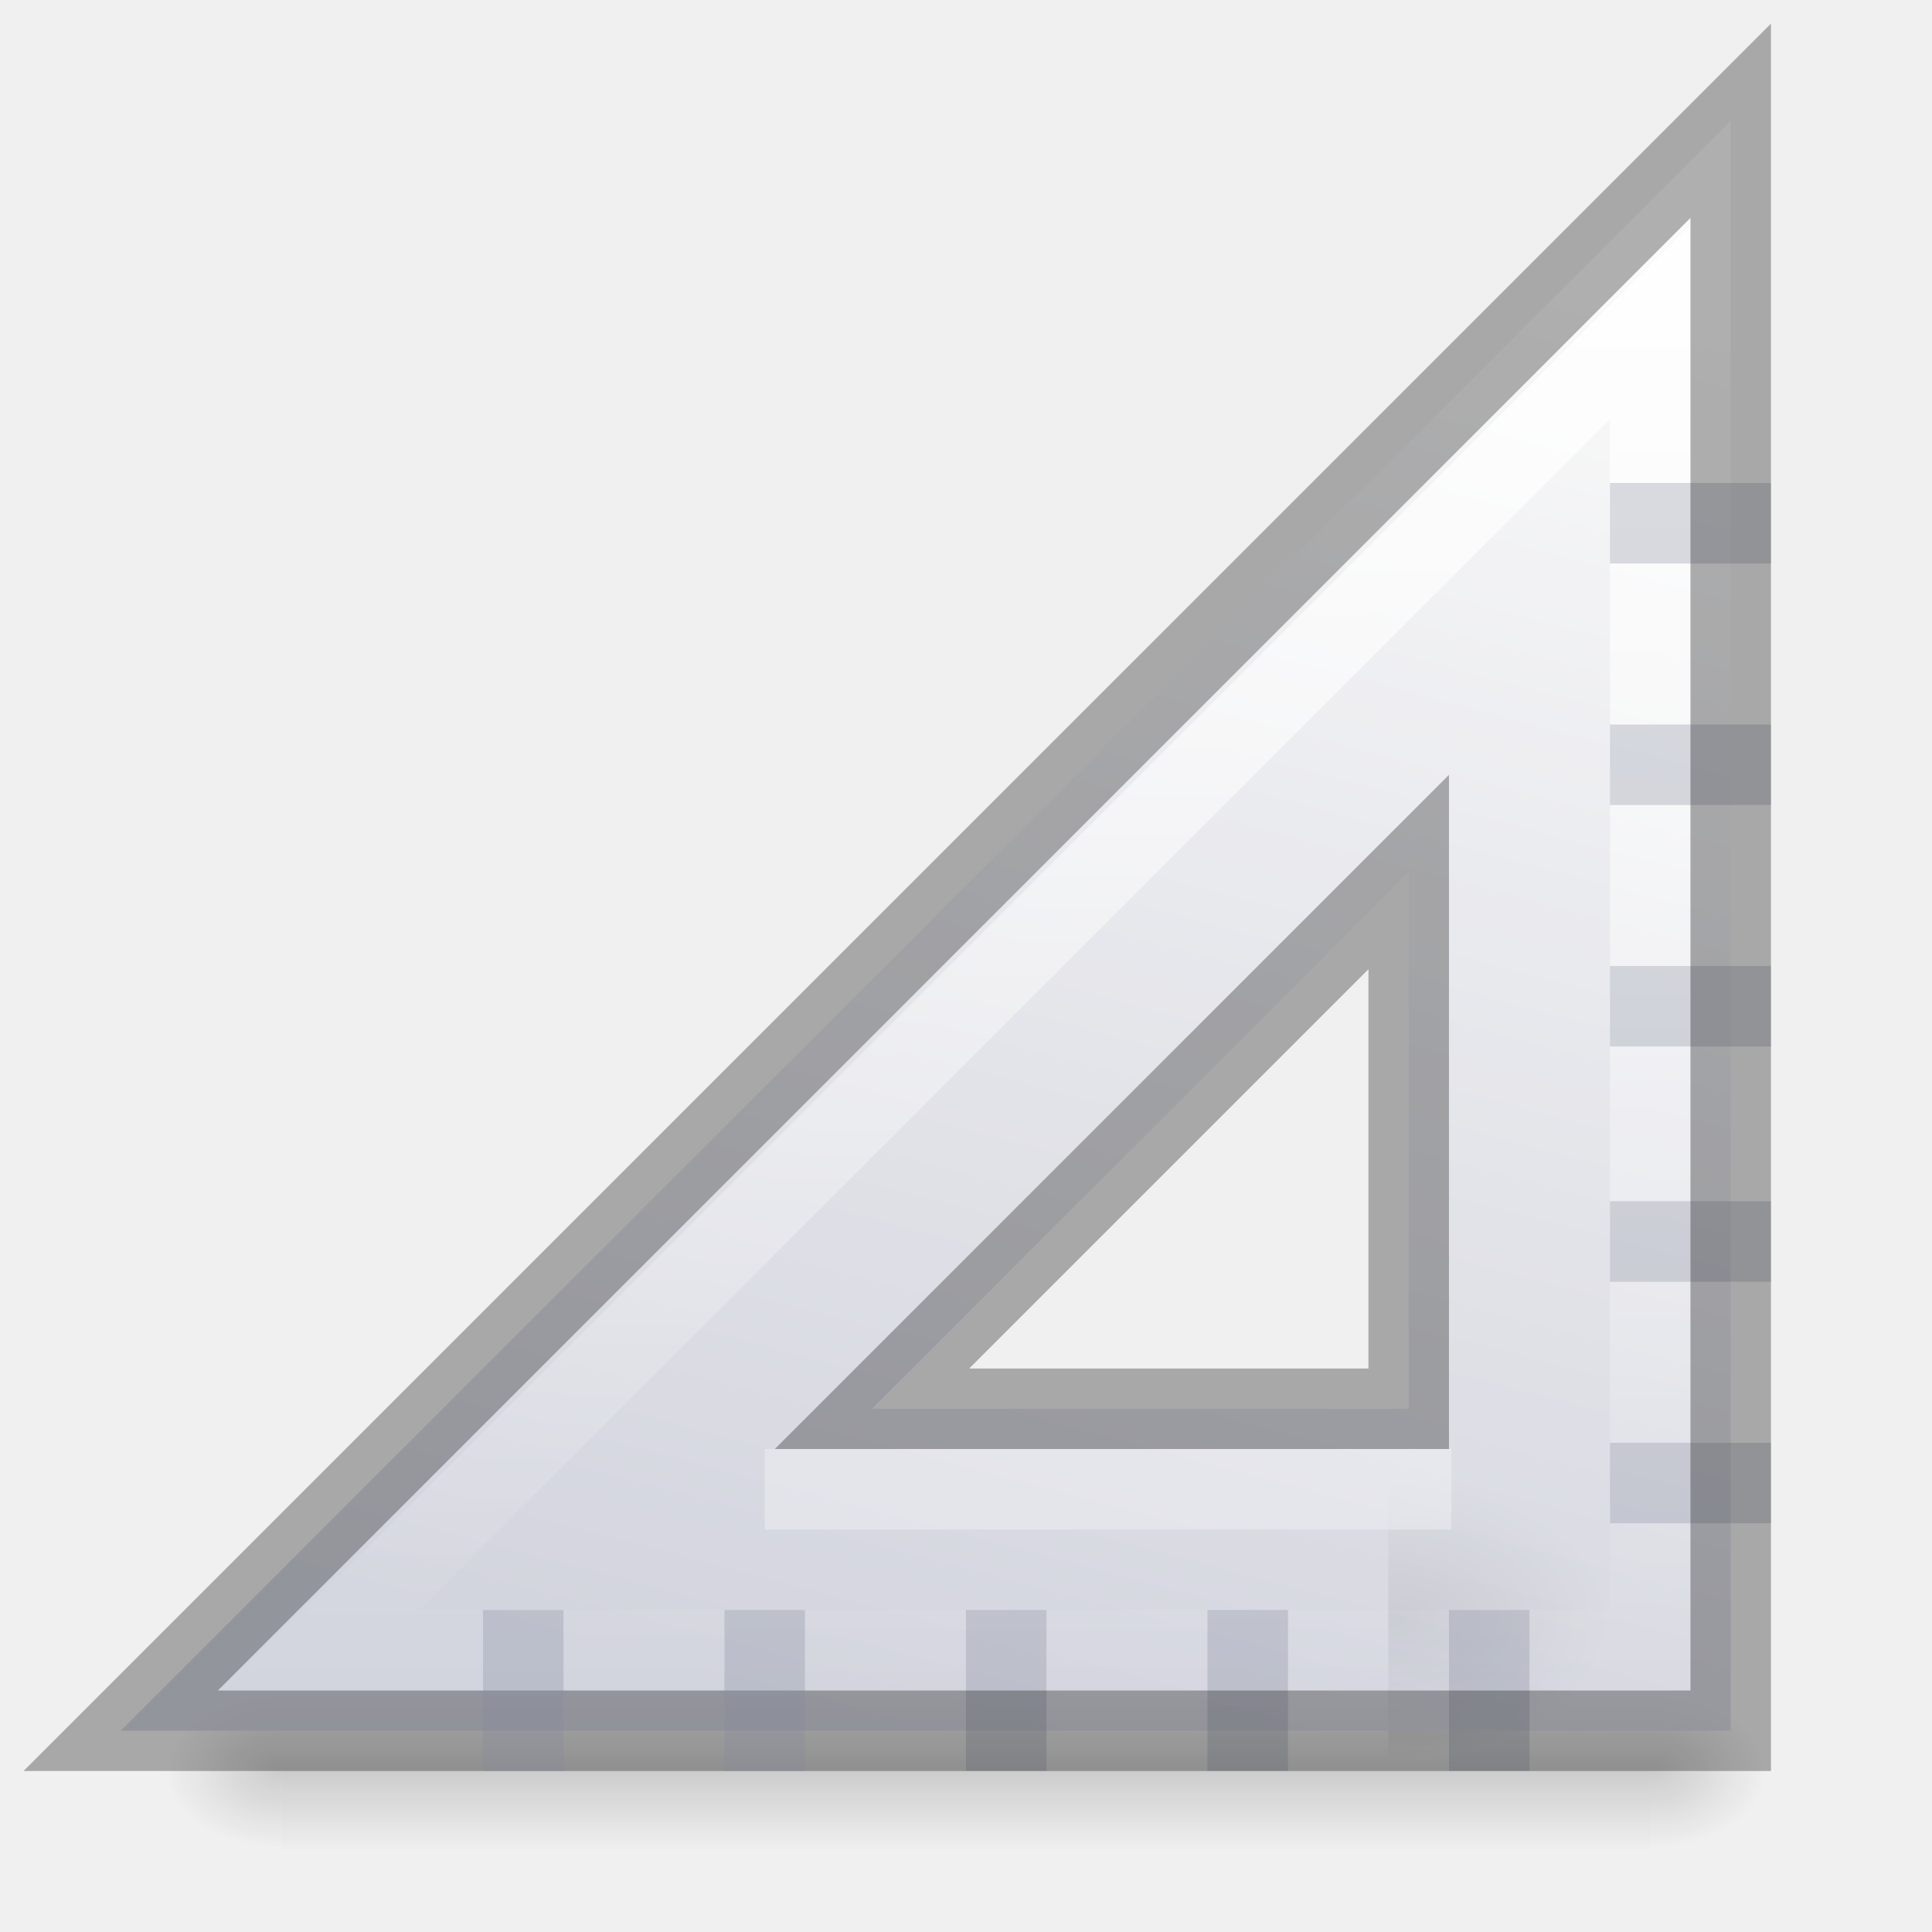
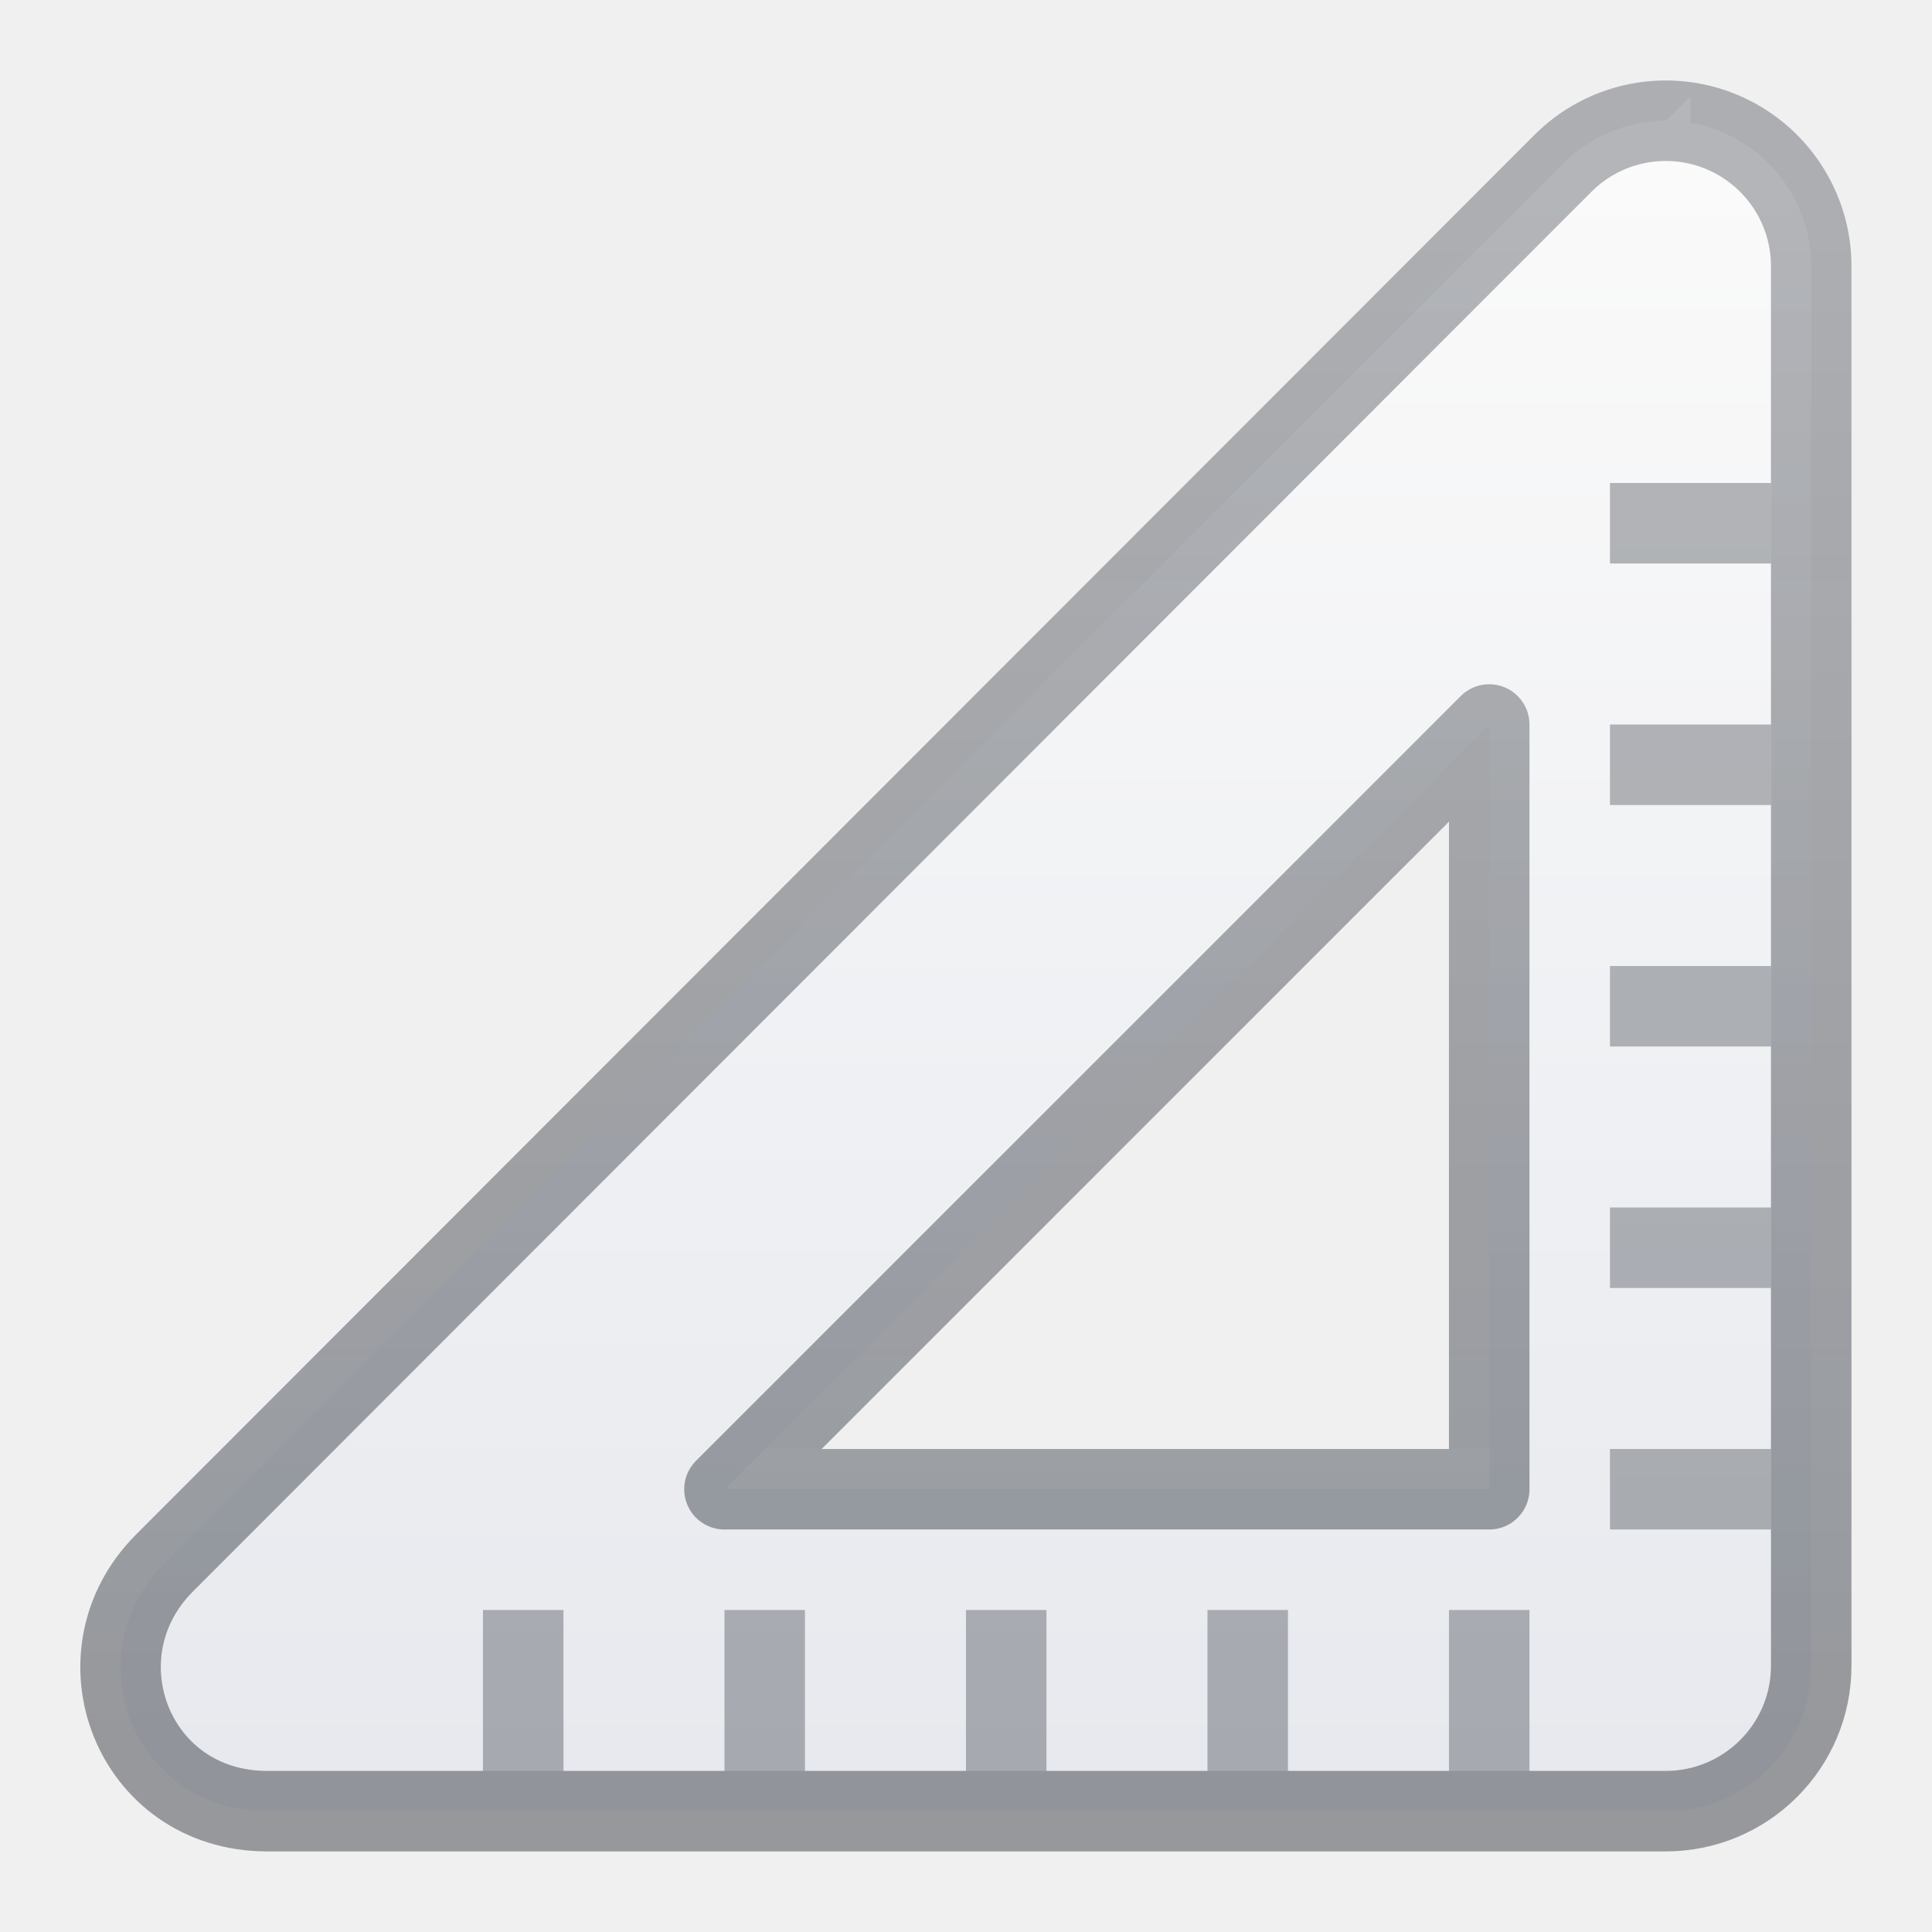
<svg xmlns="http://www.w3.org/2000/svg" xmlns:xlink="http://www.w3.org/1999/xlink" id="svg4006" height="24" width="24" version="1.1">
  <defs id="defs4008">
+     <linearGradient id="linearGradient1974">
+       <stop style="stop-color:#0e141f;stop-opacity:0.3" offset="0" id="stop1970" />
+       <stop style="stop-color:#0e141f;stop-opacity:0.4" offset="1" id="stop1972" />
+     </linearGradient>
+     <linearGradient id="linearGradient18425">
+       <stop offset="0" style="stop-color:#fafafa;stop-opacity:1" id="stop18421" />
+       <stop offset="1" style="stop-color:#e7e9ee;stop-opacity:1" id="stop18423" />
+     </linearGradient>
    <linearGradient gradientTransform="matrix(-1.33,0,0,-1.33,62.80969,54.31031)" gradientUnits="userSpaceOnUse" xlink:href="#linearGradient3428" id="linearGradient3054" y2="19.03" x2="40.458" y1="31.812" x1="40.458" />
    <linearGradient id="linearGradient3428">
      <stop offset="0" style="stop-color:#ffffff;stop-opacity:1" id="stop3430" />
      <stop offset="1" style="stop-color:#ffffff;stop-opacity:0" id="stop3432" />
    </linearGradient>
-     <linearGradient gradientTransform="matrix(-1.333333,0,0,-1.333333,63.16716,54.16667)" gradientUnits="userSpaceOnUse" xlink:href="#linearGradient3412" id="linearGradient3057" y2="18.124" x2="38.972" y1="32.537" x1="42.784" />
-     <linearGradient id="linearGradient3412">
-       <stop offset="0" style="stop-color:#fcfcfc;stop-opacity:1" id="stop3414" />
-       <stop offset="1" style="stop-color:#cbcdd9;stop-opacity:1" id="stop3416" />
-     </linearGradient>
-     <radialGradient gradientTransform="matrix(-0.02303995,0,0,0.01470022,20.63961,20.96325)" gradientUnits="userSpaceOnUse" xlink:href="#linearGradient5060-8" id="radialGradient3060" fy="486.648" fx="605.714" r="117.143" cy="486.648" cx="605.714" />
-     <linearGradient id="linearGradient5060-8">
-       <stop offset="0" style="stop-color:#000000;stop-opacity:1" id="stop5062-8" />
-       <stop offset="1" style="stop-color:#000000;stop-opacity:0" id="stop5064-6" />
-     </linearGradient>
-     <linearGradient gradientTransform="matrix(0.0352071,0,0,0.0082353,-0.7248189,10.98054)" gradientUnits="userSpaceOnUse" xlink:href="#linearGradient5048-2-2" id="linearGradient12979" y2="609.505" x2="302.857" y1="366.648" x1="302.857" />
-     <linearGradient id="linearGradient5048-2-2">
-       <stop offset="0" style="stop-color:#000000;stop-opacity:0" id="stop5050-3-3" />
-       <stop offset="0.5" style="stop-color:#000000;stop-opacity:1" id="stop5056-5-7" />
-       <stop offset="1" style="stop-color:#000000;stop-opacity:0" id="stop5052-02-4" />
-     </linearGradient>
-     <radialGradient gradientTransform="matrix(-0.01204859,0,0,0.0082353,10.76124,10.98055)" gradientUnits="userSpaceOnUse" xlink:href="#linearGradient5060-2-47" id="radialGradient4968-3" fy="486.648" fx="605.714" r="117.143" cy="486.648" cx="605.714" />
-     <linearGradient id="linearGradient5060-2-47">
-       <stop offset="0" style="stop-color:#000000;stop-opacity:1" id="stop5062-2-8" />
-       <stop offset="1" style="stop-color:#000000;stop-opacity:0" id="stop5064-2-5" />
-     </linearGradient>
-     <radialGradient gradientTransform="matrix(0.01204859,0,0,0.0082353,13.23882,10.98055)" gradientUnits="userSpaceOnUse" xlink:href="#linearGradient5060-2-47" id="radialGradient4004" fy="486.648" fx="605.714" r="117.143" cy="486.648" cx="605.714" />
+     <linearGradient xlink:href="#linearGradient18425" id="linearGradient15930" x1="8.859" y1="10.078" x2="8.859" y2="30" gradientUnits="userSpaceOnUse" />
+     <linearGradient xlink:href="#linearGradient1974" id="linearGradient1976" x1="13.723" y1="10.366" x2="13.723" y2="29.668" gradientUnits="userSpaceOnUse" />
  </defs>
  <g id="layer1" transform="matrix(-1,0,0,1,23.9996,-8)">
-     <g id="g3022" transform="translate(-3.06e-5,15)">
-       <rect style="display:inline;overflow:visible;visibility:visible;opacity:0.15;fill:url(#linearGradient12979);fill-opacity:1;fill-rule:nonzero;stroke:none;stroke-width:1;marker:none" id="rect2879-7" y="14" x="3.5" height="2" width="17" />
-       <path style="display:inline;overflow:visible;visibility:visible;opacity:0.15;fill:url(#radialGradient4968-3);fill-opacity:1;fill-rule:nonzero;stroke:none;stroke-width:1;marker:none" id="path2881-0" d="m 3.5,14 c 0,0 0,2 0,2 -0.62,0.004 -1.5,-0.448 -1.5,-1 0,-0.552 0.692,-1 1.5,-1 z" />
-       <path style="display:inline;overflow:visible;visibility:visible;opacity:0.15;fill:url(#radialGradient4004);fill-opacity:1;fill-rule:nonzero;stroke:none;stroke-width:1;marker:none" id="path2883-3" d="m 20.5,14 c 0,0 0,2 0,2 0.62,0.004 1.5,-0.448 1.5,-1 0,-0.552 -0.692,-1 -1.5,-1 z" />
-     </g>
-     <path style="display:inline;overflow:visible;visibility:visible;opacity:0.3;fill:url(#radialGradient3060);fill-opacity:1;fill-rule:nonzero;stroke:none;stroke-width:1;marker:none" id="path2883-1" d="m 6.754,26.353 c 0,0 0,3.57 0,3.57 -1.187,0.007 -2.868,-0.8 -2.868,-1.785 0,-0.985 1.324,-1.785 2.868,-1.785 z" />
-     <path style="opacity:0.8;fill:url(#linearGradient3057);fill-opacity:1;fill-rule:evenodd;stroke:none" id="path3410" d="M 22.5,29.5 2.5,9.5 l 0,20 20,0 z m -9.333,-4 -6.667,0 0,-6.667 6.667,6.667 z" />
-     <path style="opacity:0.8;fill:none;stroke:url(#linearGradient3054);stroke-width:1;stroke-linecap:butt;stroke-linejoin:miter;stroke-miterlimit:4;stroke-dasharray:none;stroke-opacity:1" id="path3424" d="M 20,28.5 3.5,12 l 0,16.5 z" />
-     <path style="opacity:0.3;fill:none;stroke:#83899a;stroke-width:1px;stroke-linecap:square;stroke-linejoin:miter;stroke-opacity:1" id="path3082" d="m 11.5,28.5 0,1" />
-     <path style="opacity:0.3;fill:none;stroke:#83899a;stroke-width:1px;stroke-linecap:square;stroke-linejoin:miter;stroke-opacity:1" id="path3854" d="m 8.5,28.5 0,1" />
-     <path style="opacity:0.3;fill:none;stroke:#83899a;stroke-width:1px;stroke-linecap:square;stroke-linejoin:miter;stroke-opacity:1" id="path3856" d="m 5.5,28.5 0,1" />
-     <path style="opacity:0.3;fill:none;stroke:#83899a;stroke-width:1px;stroke-linecap:square;stroke-linejoin:miter;stroke-opacity:1" id="path3858" d="m 2.5,20.5 1,0" />
-     <path style="opacity:0.3;fill:none;stroke:#83899a;stroke-width:1px;stroke-linecap:square;stroke-linejoin:miter;stroke-opacity:1" id="path3860" d="m 2.5,26.423 1,0" />
-     <path style="opacity:0.3;fill:none;stroke:#83899a;stroke-width:1px;stroke-linecap:square;stroke-linejoin:miter;stroke-opacity:1" id="path3862" d="m 2.5,17.5 1,0" />
-     <path style="opacity:0.3;fill:none;stroke:#83899a;stroke-width:1px;stroke-linecap:square;stroke-linejoin:miter;stroke-opacity:1" id="path3858-1" d="m 2.5,23.423 1,0" />
-     <path style="opacity:0.3;fill:none;stroke:#83899a;stroke-width:1px;stroke-linecap:square;stroke-linejoin:miter;stroke-opacity:1" id="path3858-8" d="m 2.5,14.5 1,0" />
-     <path style="opacity:0.3;fill:none;stroke:#000000;stroke-width:1;stroke-linecap:butt;stroke-linejoin:miter;stroke-miterlimit:4;stroke-dasharray:none;stroke-opacity:1" id="path3410-4" d="M 22.5,29.5 2.5,9.5 l 0,20 20,0 z m -9.333,-4 -6.667,0 0,-6.667 6.667,6.667 z" />
-     <path style="opacity:0.3;fill:none;stroke:#83899a;stroke-width:1px;stroke-linecap:square;stroke-linejoin:miter;stroke-opacity:1" id="path3082-2" d="m 17.5,28.5 0,1" />
-     <path style="opacity:0.3;fill:none;stroke:#83899a;stroke-width:1px;stroke-linecap:square;stroke-linejoin:miter;stroke-opacity:1" id="path3854-2" d="m 14.5,28.5 0,1" />
-     <path style="opacity:0.3;fill:none;stroke:#ffffff;stroke-width:1;stroke-linecap:butt;stroke-linejoin:miter;stroke-miterlimit:4;stroke-dasharray:none;stroke-opacity:1" id="path3424-1" d="m 14.5,26.5 -8.529,0 z" />
+     <path style="opacity:0.8;fill:none;stroke:url(#linearGradient3054);stroke-width:1;stroke-linecap:butt;stroke-linejoin:miter;stroke-miterlimit:4;stroke-dasharray:none;stroke-opacity:1" id="path3424" d="M 21.6,28.5 3.5,10.4 3.5,28.5 Z" />
+     <path style="opacity:0.3;fill:none;stroke:#ffffff;stroke-width:1;stroke-linecap:butt;stroke-linejoin:miter;stroke-miterlimit:4;stroke-dasharray:none;stroke-opacity:1" id="path3424-1" d="m 15,26.5 h -10 z" />
+     <path style="color:#000000;opacity:1;fill:url(#linearGradient15930);fill-opacity:1;stroke:url(#linearGradient1976);stroke-width:1;stroke-linejoin:round;stroke-opacity:1;-inkscape-stroke:none" d="M 2.616,9.637 C 1.942,9.917 1.5,10.575 1.5,11.305 v 17.388 c 9.95e-5,0.998 0.811,1.806 1.808,1.806 H 20.68 c 1.673,-6.57e-4 2.412,-1.945 1.276,-3.083 L 4.583,10.028 C 4.067,9.512 3.29,9.358 2.616,9.637 Z M 5.5,17 l 9.5,9.5 h -9.5 z" id="path12381" />
+     <rect style="opacity:0.3;fill:#0e141f;fill-opacity:1;stroke:none;stroke-width:3;stroke-linejoin:round;stroke-miterlimit:4;stroke-dasharray:none;stroke-opacity:1;paint-order:stroke markers fill" id="rect20863" width="1" height="2" x="-15" y="28" transform="scale(-1,1)" />
+     <rect style="opacity:0.3;fill:#0e141f;fill-opacity:1;stroke:none;stroke-width:3;stroke-linejoin:round;stroke-miterlimit:4;stroke-dasharray:none;stroke-opacity:1;paint-order:stroke markers fill" id="rect24840" width="1" height="2" x="-12" y="28" transform="scale(-1,1)" />
+     <rect style="opacity:0.3;fill:#0e141f;fill-opacity:1;stroke:none;stroke-width:3;stroke-linejoin:round;stroke-miterlimit:4;stroke-dasharray:none;stroke-opacity:1;paint-order:stroke markers fill" id="rect24842" width="1" height="2" x="-9" y="28" transform="scale(-1,1)" />
+     <rect style="opacity:0.3;fill:#0e141f;fill-opacity:1;stroke:none;stroke-width:3;stroke-linejoin:round;stroke-miterlimit:4;stroke-dasharray:none;stroke-opacity:1;paint-order:stroke markers fill" id="rect24844" width="1" height="2" x="-6" y="28" transform="scale(-1,1)" />
+     <rect style="opacity:0.3;fill:#0e141f;fill-opacity:1;stroke:none;stroke-width:3;stroke-linejoin:round;stroke-miterlimit:4;stroke-dasharray:none;stroke-opacity:1;paint-order:stroke markers fill" id="rect25364" width="1" height="2" x="-27" y="-4" transform="matrix(0,-1,-1,0,0,0)" />
+     <rect style="opacity:0.3;fill:#0e141f;fill-opacity:1;stroke:none;stroke-width:3;stroke-linejoin:round;stroke-miterlimit:4;stroke-dasharray:none;stroke-opacity:1;paint-order:stroke markers fill" id="rect25366" width="1" height="2" x="-24" y="-4" transform="matrix(0,-1,-1,0,0,0)" />
+     <rect style="opacity:0.3;fill:#0e141f;fill-opacity:1;stroke:none;stroke-width:3;stroke-linejoin:round;stroke-miterlimit:4;stroke-dasharray:none;stroke-opacity:1;paint-order:stroke markers fill" id="rect25368" width="1" height="2" x="-21" y="-4" transform="matrix(0,-1,-1,0,0,0)" />
+     <rect style="opacity:0.3;fill:#0e141f;fill-opacity:1;stroke:none;stroke-width:3;stroke-linejoin:round;stroke-miterlimit:4;stroke-dasharray:none;stroke-opacity:1;paint-order:stroke markers fill" id="rect25370" width="1" height="2" x="-18" y="-4" transform="matrix(0,-1,-1,0,0,0)" />
+     <rect style="opacity:0.3;fill:#0e141f;fill-opacity:1;stroke:none;stroke-width:3;stroke-linejoin:round;stroke-miterlimit:4;stroke-dasharray:none;stroke-opacity:1;paint-order:stroke markers fill" id="rect26333" width="1" height="2" x="-18" y="28" transform="scale(-1,1)" />
+     <rect style="opacity:0.3;fill:#0e141f;fill-opacity:1;stroke:none;stroke-width:3;stroke-linejoin:round;stroke-miterlimit:4;stroke-dasharray:none;stroke-opacity:1;paint-order:stroke markers fill" id="rect26380" width="1" height="2" x="-15" y="-4" transform="matrix(0,-1,-1,0,0,0)" />
  </g>
</svg>
